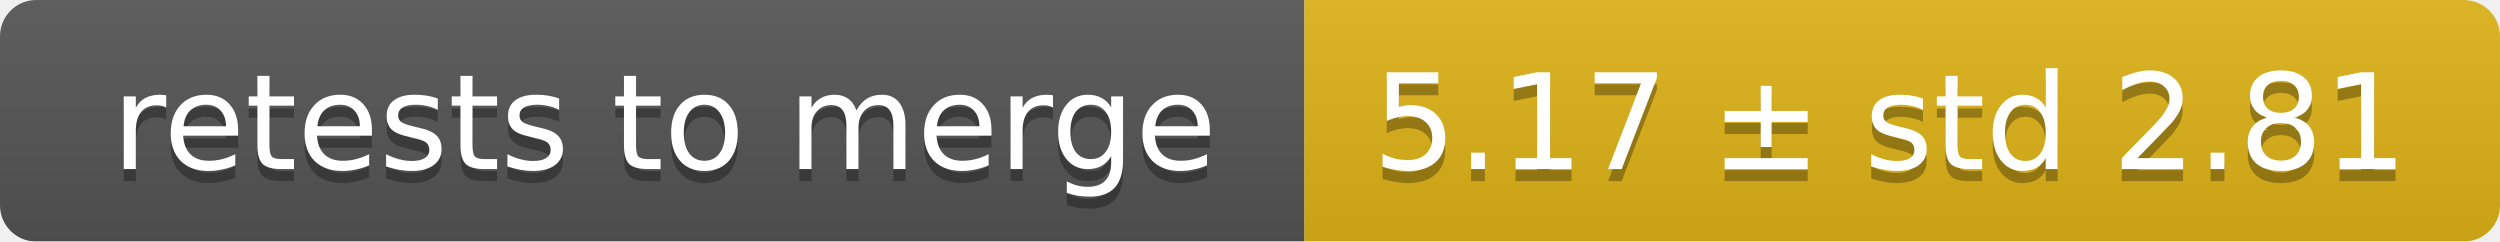
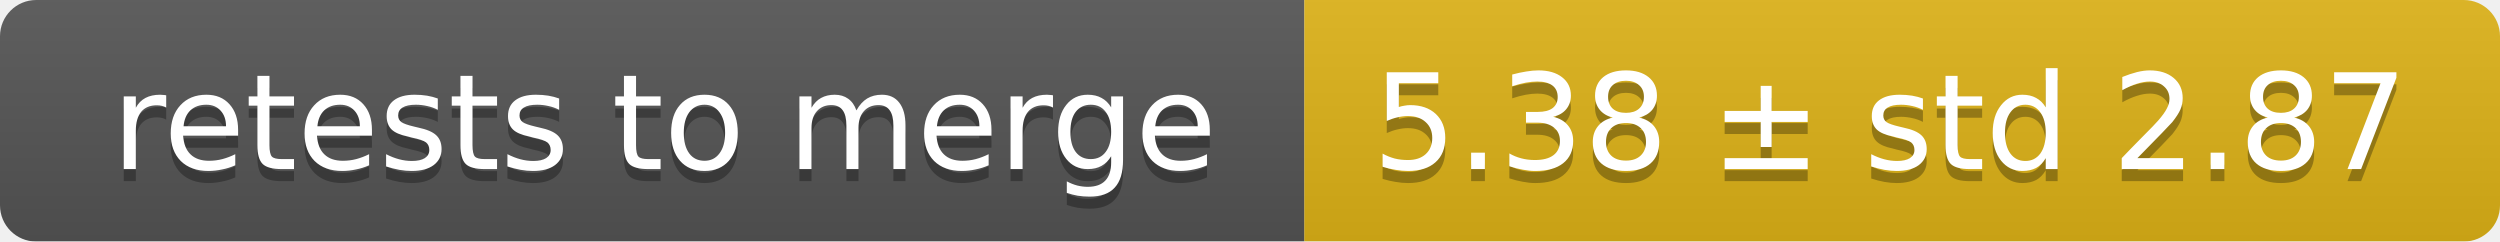
<svg xmlns="http://www.w3.org/2000/svg" width="207" height="20">
  <linearGradient id="smooth" x2="0" y2="100%">
    <stop offset="0" stop-color="#bbb" stop-opacity=".1" />
    <stop offset="1" stop-opacity=".1" />
  </linearGradient>
  <mask id="round">
    <rect width="207" height="20" rx="3" fill="#fff" />
  </mask>
  <g mask="url(#round)">
    <rect width="108" height="20" fill="#555" />
    <rect x="108" width="99" height="20" fill="#dfb317" />
    <rect width="207" height="20" fill="url(#smooth)" />
  </g>
  <g fill="#fff" text-anchor="middle" font-family="DejaVu Sans,Verdana,Geneva,sans-serif" font-size="11">
    <text x="55" y="15" fill="#010101" fill-opacity=".3">retests to merge</text>
    <text x="55" y="14">retests to merge</text>
-     <text x="156.5" y="15" fill="#010101" fill-opacity=".3">5.17 ± std 2.81</text>
-     <text x="156.5" y="14">5.17 ± std 2.81</text>
+     <text x="156.5" y="15" fill="#010101" fill-opacity=".3">5.38 ± std 2.87</text>
+     <text x="156.5" y="14">5.38 ± std 2.87</text>
  </g>
</svg>
